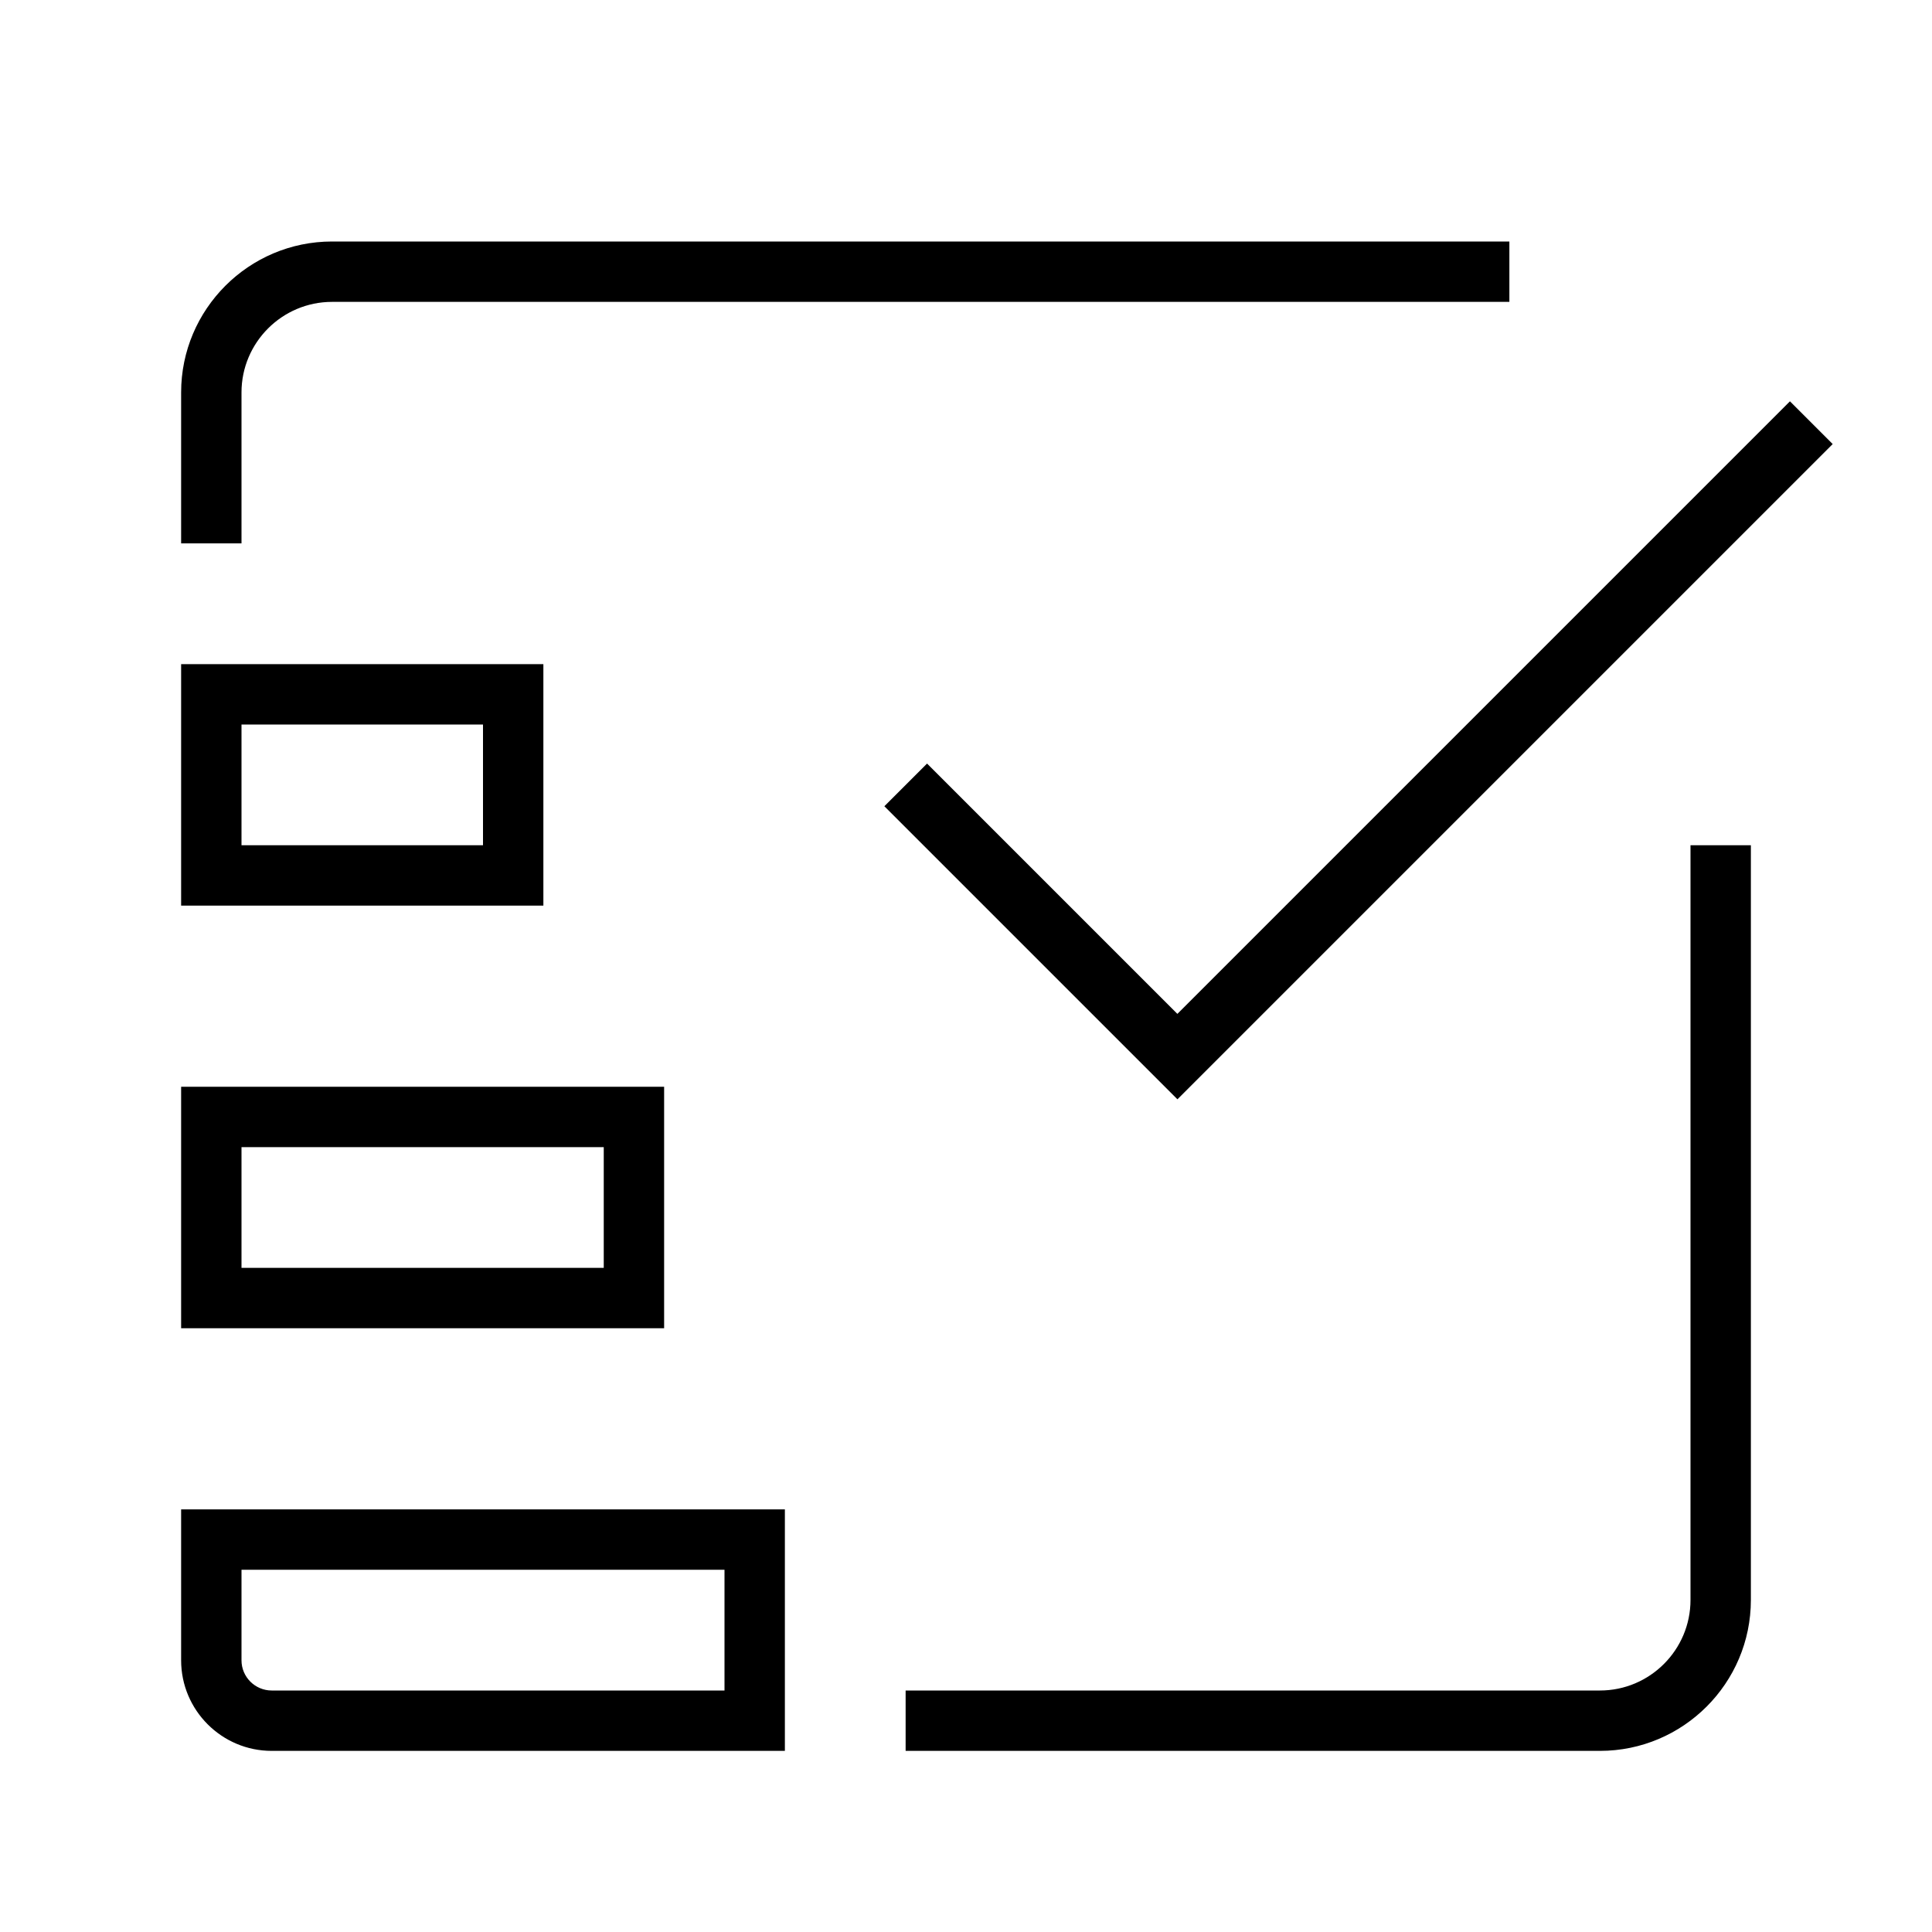
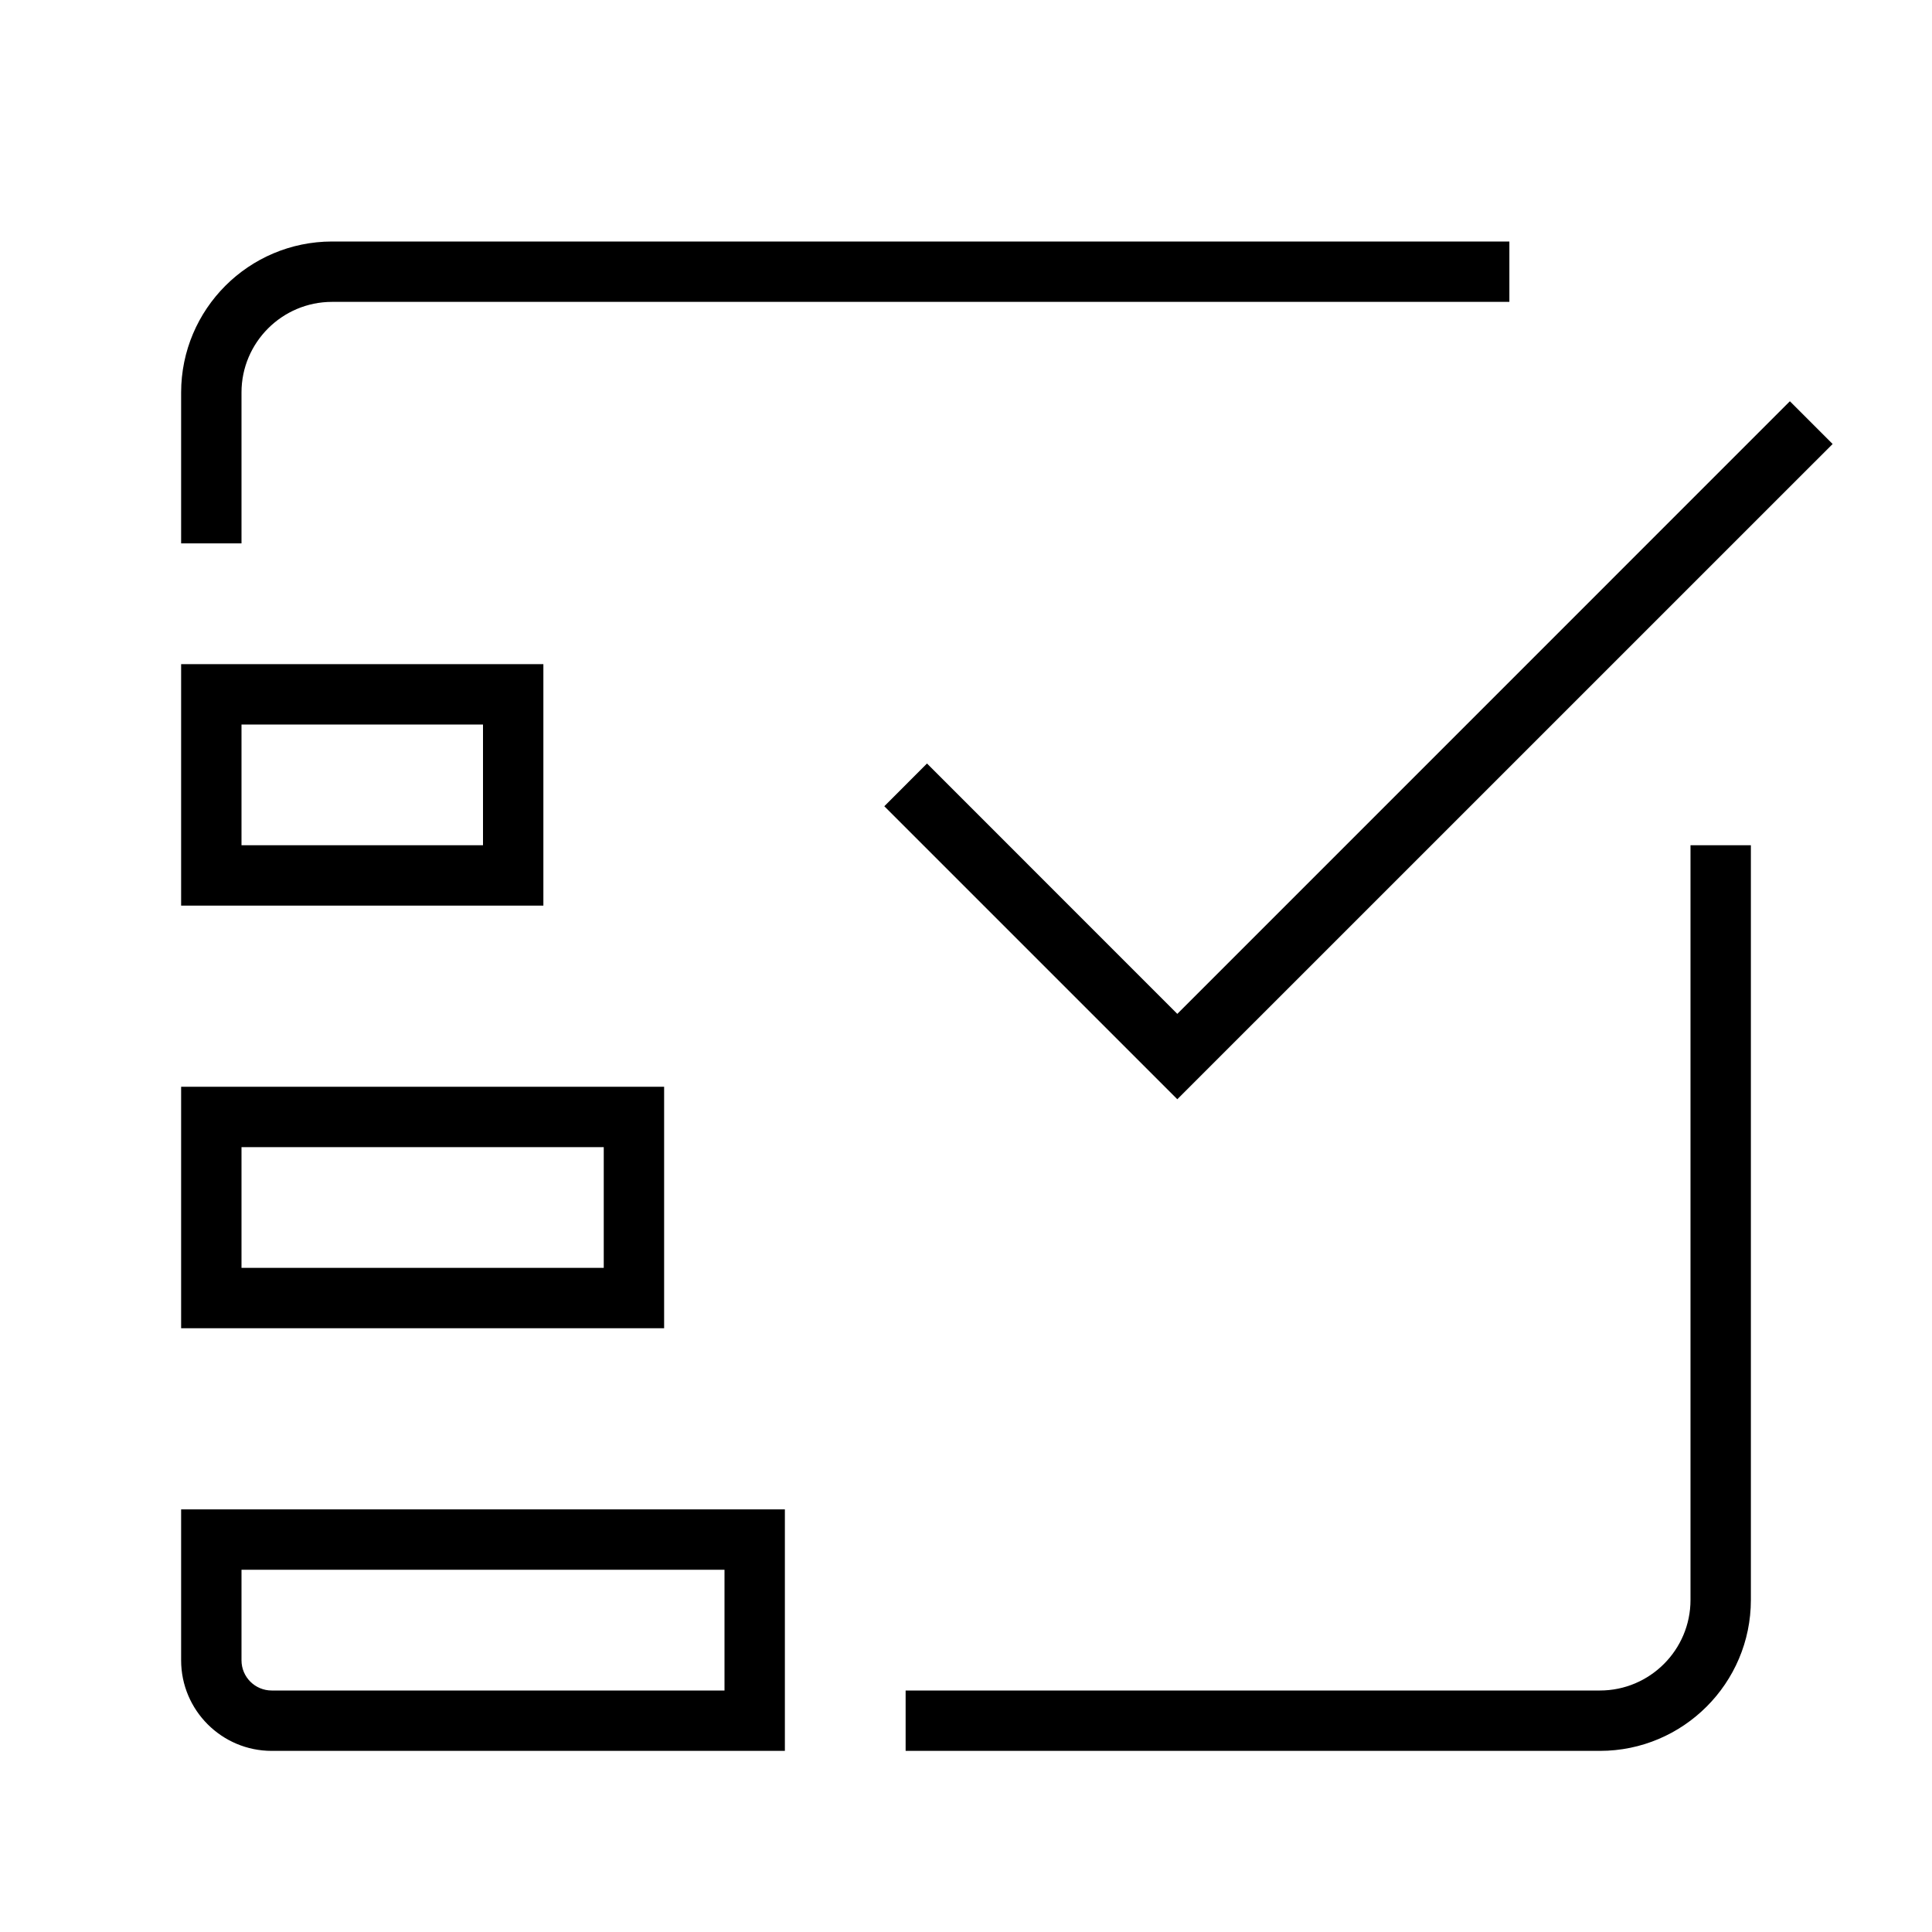
- <svg xmlns="http://www.w3.org/2000/svg" id="icons" viewBox="0 0 32 32">
-   <path d="M28,14h1v12.5c0,1.378-1.121,2.5-2.5,2.5h-11.5v-1h11.5c.827,0,1.5-.673,1.5-1.5v-12.5ZM3,25h10v4H4.5c-.827,0-1.5-.673-1.5-1.5v-2.5ZM4,27.5c0,.276.225.5.5.5h7.5v-2H4v1.5ZM4,6.5c0-.827.673-1.5,1.5-1.5h19.5v-1H5.5c-1.379,0-2.5,1.122-2.5,2.5v2.5h1v-2.5ZM9,15H3v-4h6v4ZM8,12h-4v2h4v-2ZM11,22H3v-4h8v4ZM10,19h-6v2h6v-2ZM30.354,7.354l-.707-.707-10.146,10.146-4.146-4.146-.707.707,4.854,4.854,10.854-10.854Z" />
-   <rect width="32" height="32" fill="none" />
+ <svg xmlns="http://www.w3.org/2000/svg" viewBox="0 0 32 32">
+   <path d="M28 14h1v12.5c0 1.378-1.121 2.5-2.5 2.5H15v-1h11.5c.827 0 1.5-.673 1.5-1.5zM3 25h10v4H4.5c-.827 0-1.5-.673-1.5-1.5zm1 2.5a.5.5 0 0 0 .5.5H12v-2H4zm0-21C4 5.673 4.673 5 5.5 5H25V4H5.5A2.503 2.503 0 0 0 3 6.5V9h1zM9 15H3v-4h6zm-1-3H4v2h4zm3 10H3v-4h8zm-1-3H4v2h6zM30.354 7.354l-.708-.708L19.5 16.793l-4.146-4.147-.707.708 4.853 4.853z" />
+   <path fill="none" d="M0 0h32v32H0z" />
</svg>
